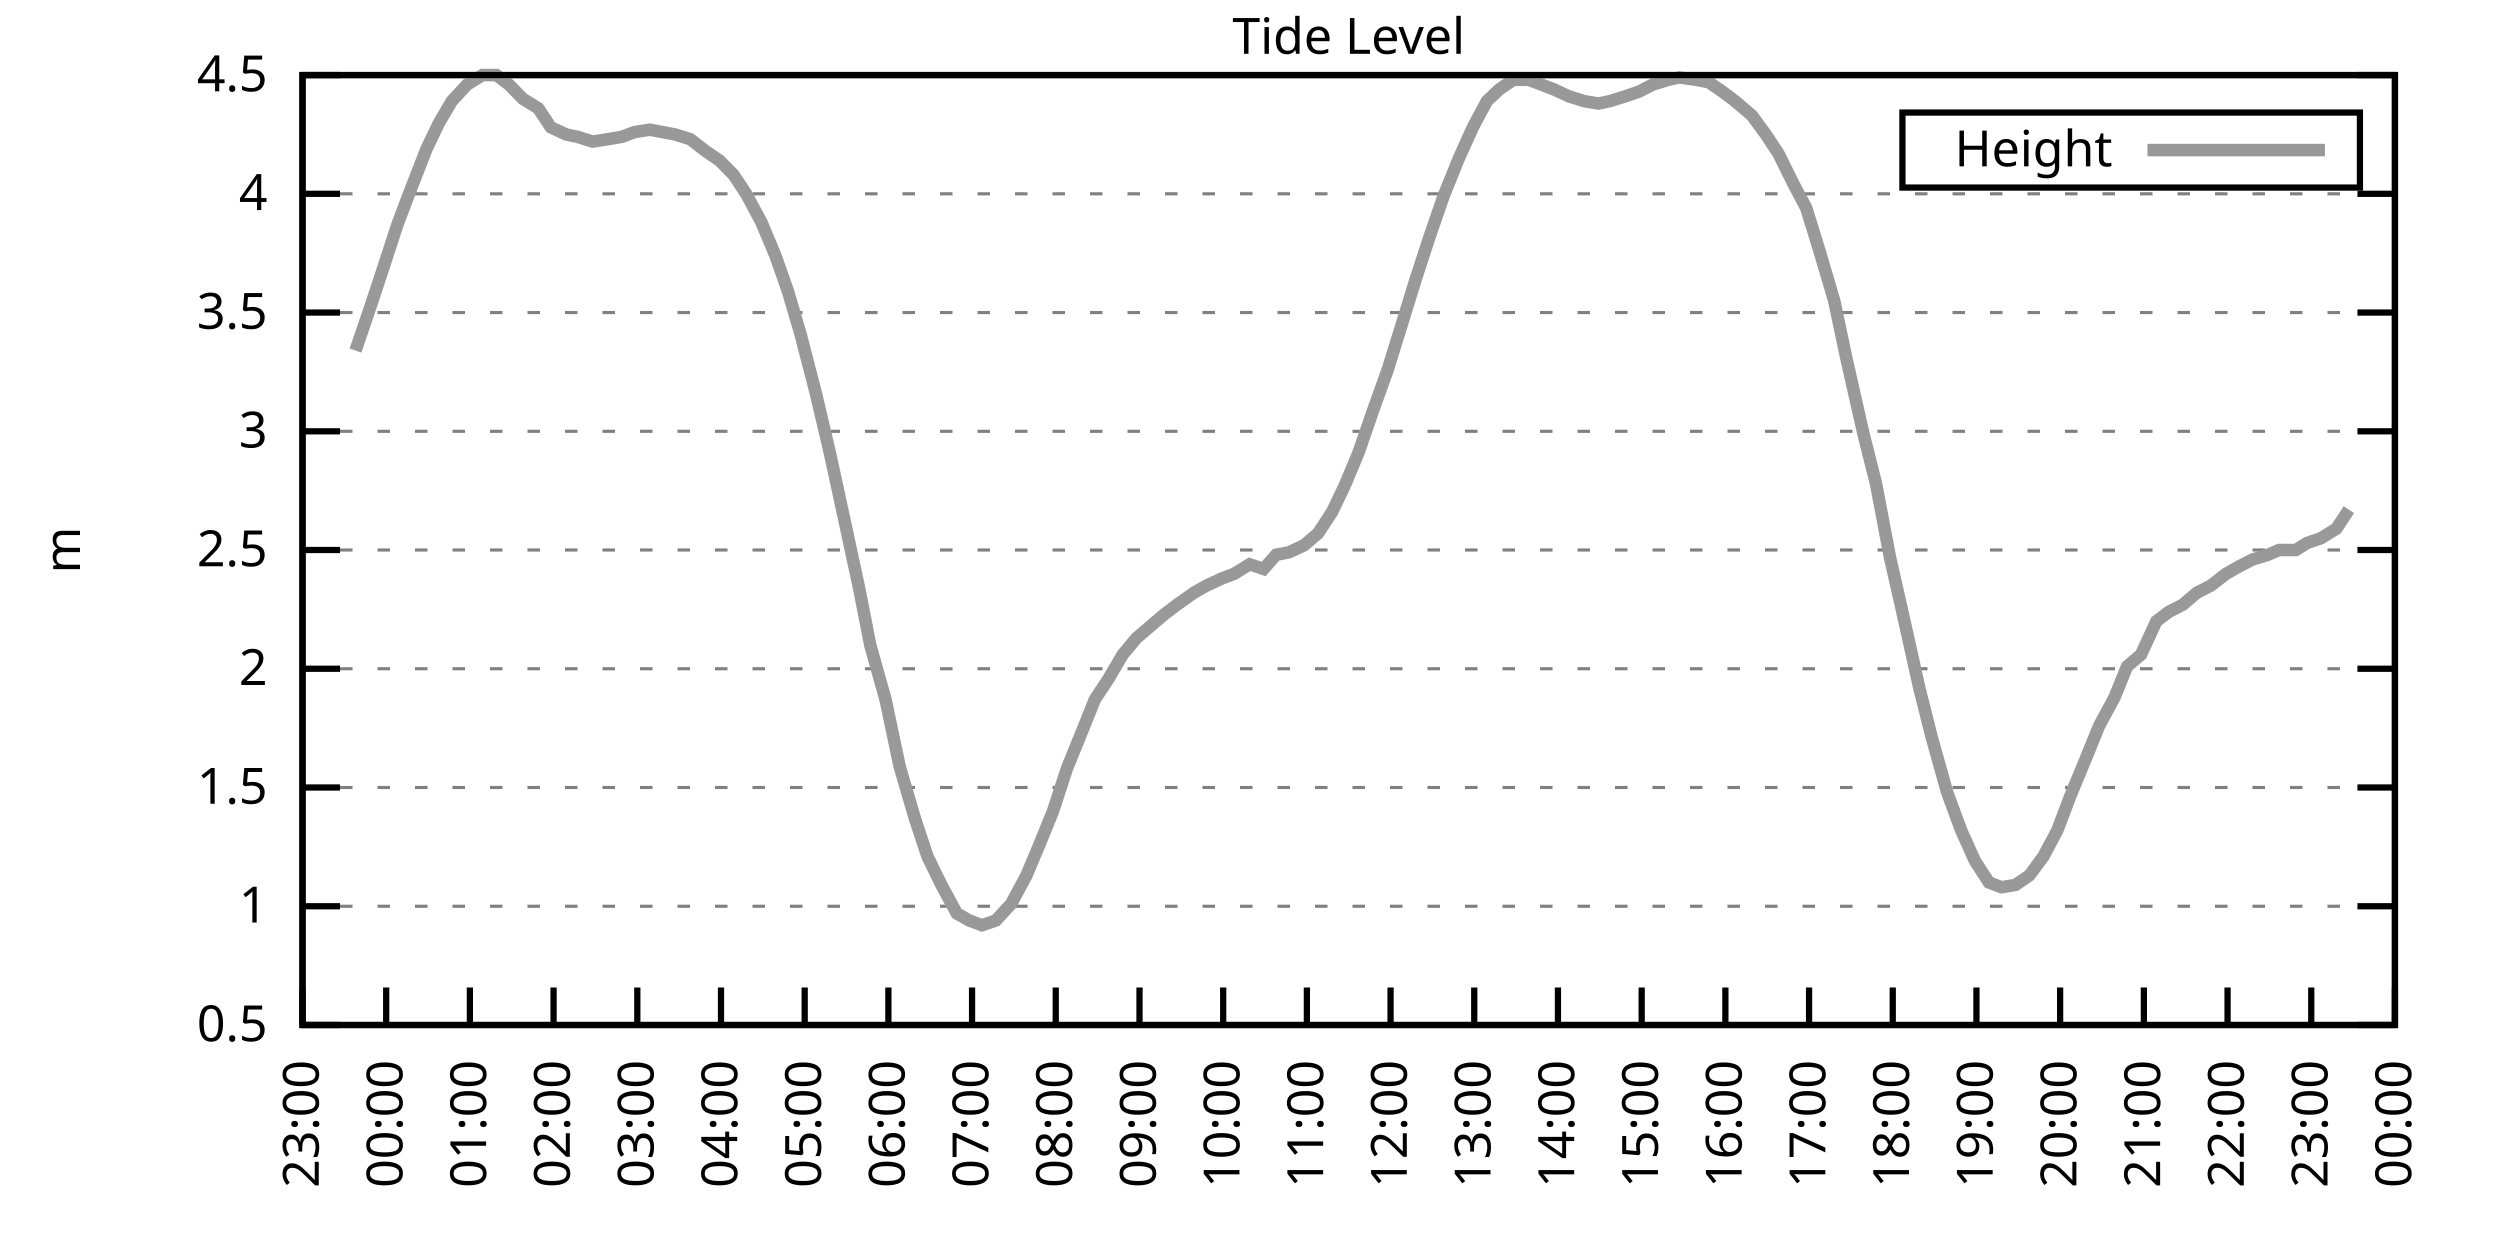
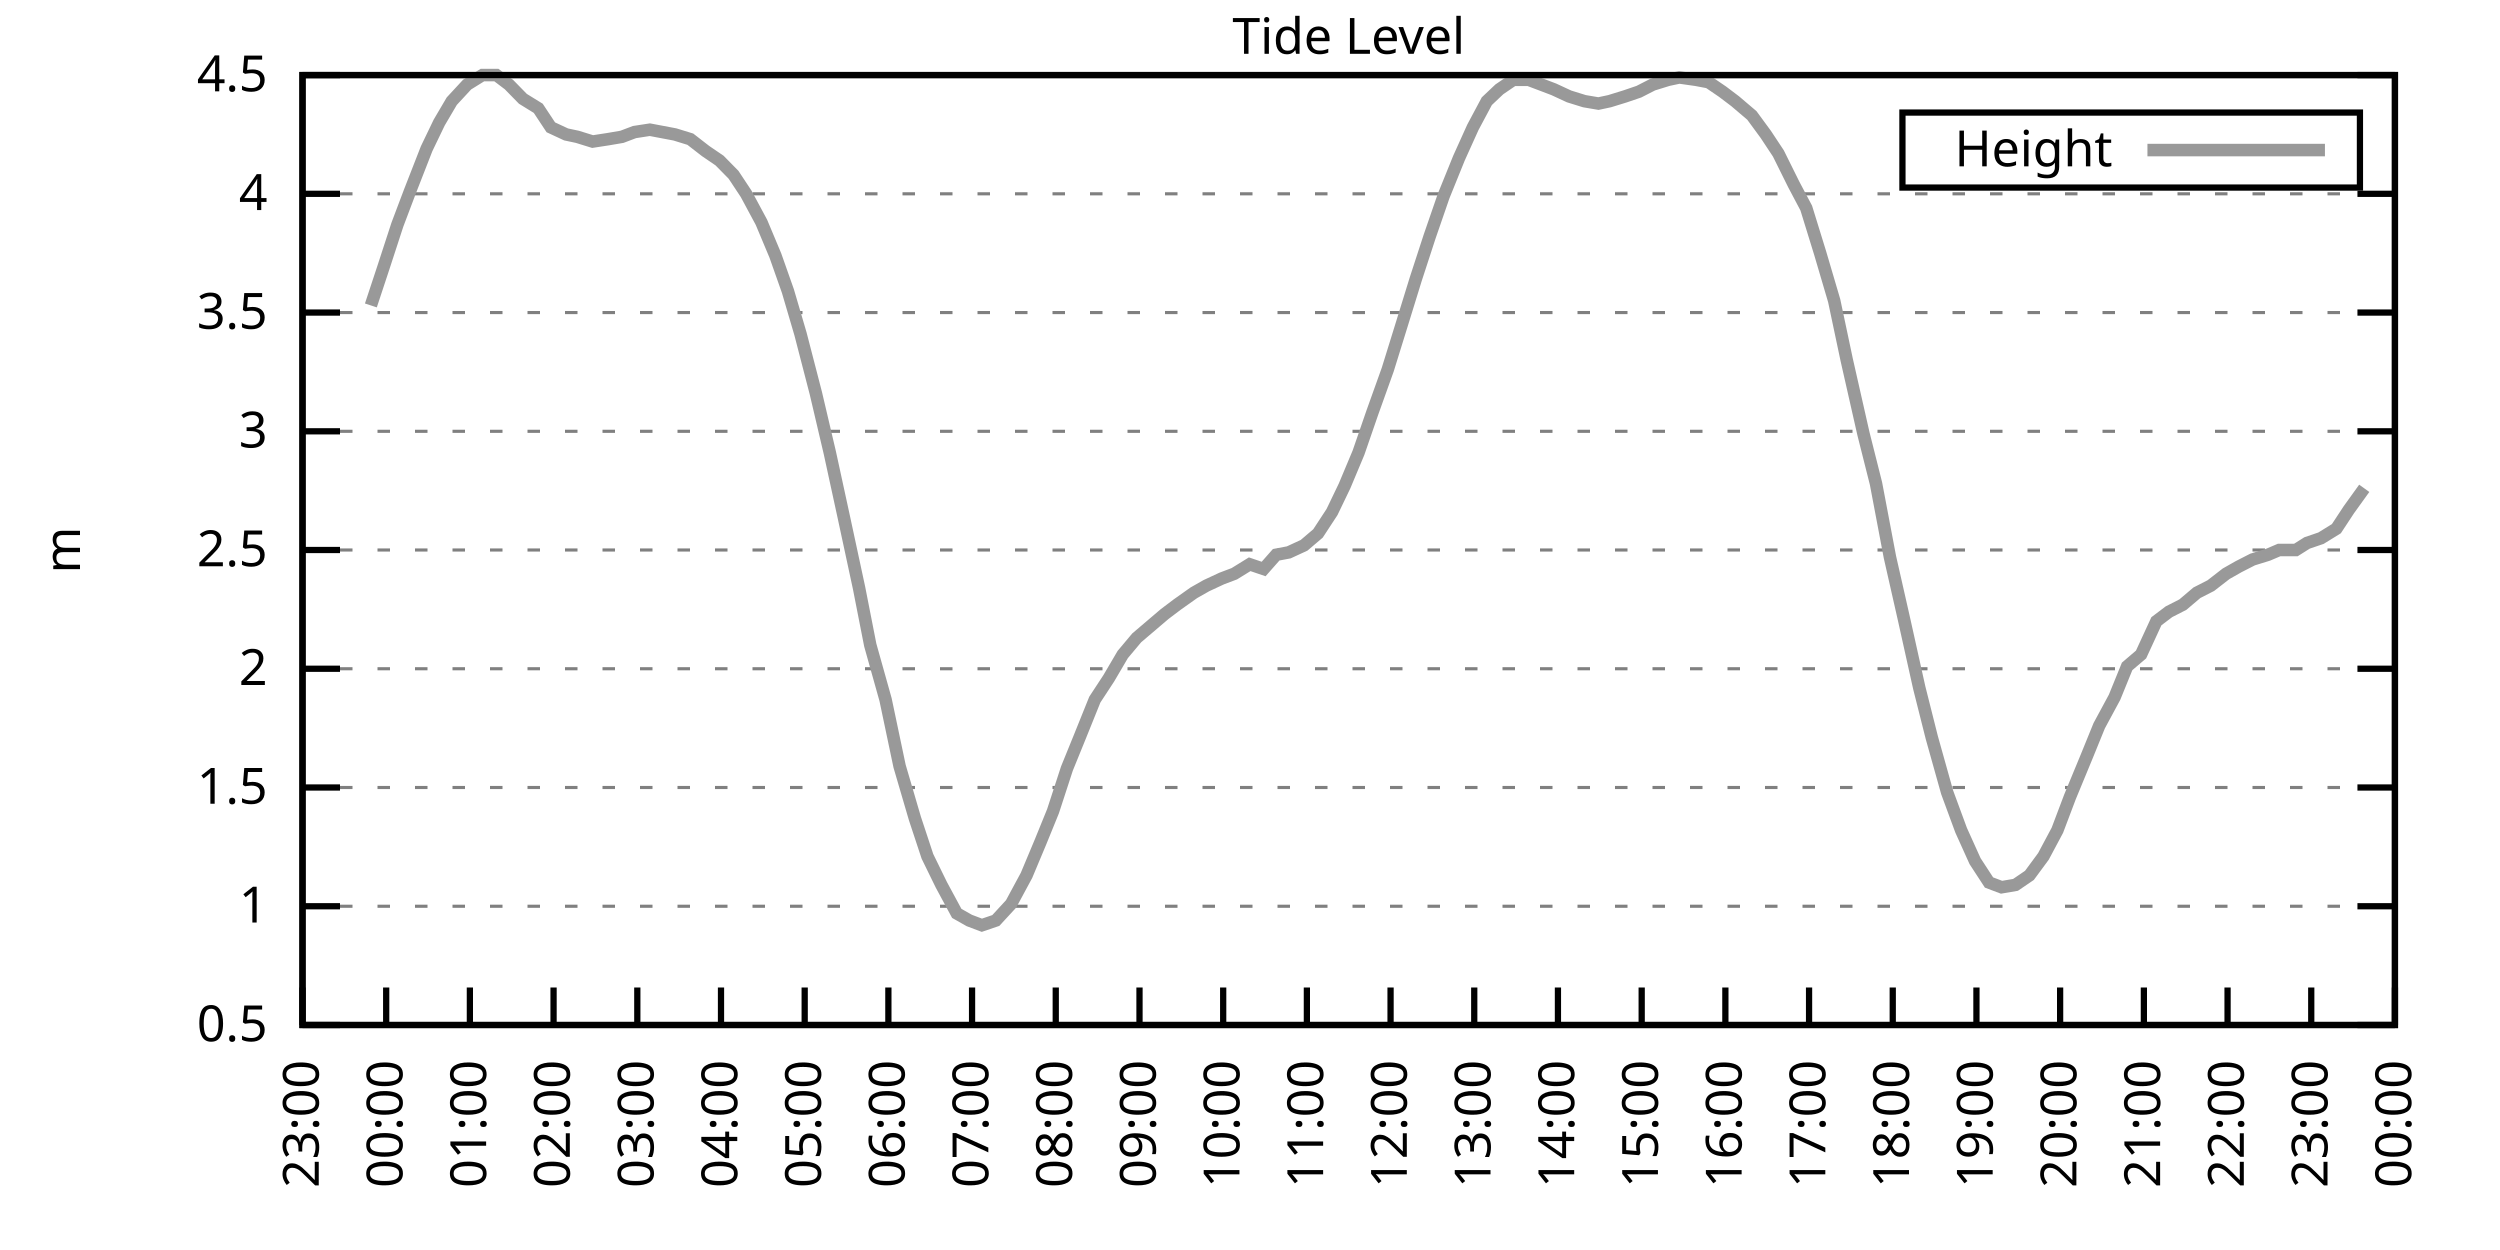
<svg xmlns="http://www.w3.org/2000/svg" xmlns:xlink="http://www.w3.org/1999/xlink" width="400" height="200" viewBox="0 0 400 200">
  <g id="gnuplot_canvas">
    <rect x="0" y="0" width="400" height="200" fill="none" />
    <defs>
      <circle id="gpDot" r="0.5" stroke-width="0.5" stroke="currentColor" />
      <path id="gpPt0" stroke-width="0.333" stroke="currentColor" d="M-1,0 h2 M0,-1 v2" />
      <path id="gpPt1" stroke-width="0.333" stroke="currentColor" d="M-1,-1 L1,1 M1,-1 L-1,1" />
      <path id="gpPt2" stroke-width="0.333" stroke="currentColor" d="M-1,0 L1,0 M0,-1 L0,1 M-1,-1 L1,1 M-1,1 L1,-1" />
      <rect id="gpPt3" stroke-width="0.333" stroke="currentColor" x="-1" y="-1" width="2" height="2" />
      <rect id="gpPt4" stroke-width="0.333" stroke="currentColor" fill="currentColor" x="-1" y="-1" width="2" height="2" />
      <circle id="gpPt5" stroke-width="0.333" stroke="currentColor" cx="0" cy="0" r="1" />
      <use xlink:href="#gpPt5" id="gpPt6" fill="currentColor" stroke="none" />
      <path id="gpPt7" stroke-width="0.333" stroke="currentColor" d="M0,-1.33 L-1.33,0.67 L1.33,0.67 z" />
      <use xlink:href="#gpPt7" id="gpPt8" fill="currentColor" stroke="none" />
      <use xlink:href="#gpPt7" id="gpPt9" stroke="currentColor" transform="rotate(180)" />
      <use xlink:href="#gpPt9" id="gpPt10" fill="currentColor" stroke="none" />
      <use xlink:href="#gpPt3" id="gpPt11" stroke="currentColor" transform="rotate(45)" />
      <use xlink:href="#gpPt11" id="gpPt12" fill="currentColor" stroke="none" />
      <path id="gpPt13" stroke-width="0.333" stroke="currentColor" d="M0,1.330 L1.265,0.411 L0.782,-1.067 L-0.782,-1.076 L-1.265,0.411 z" />
      <use xlink:href="#gpPt13" id="gpPt14" fill="currentColor" stroke="none" />
      <filter id="textbox" filterUnits="objectBoundingBox" x="0" y="0" height="1" width="1">
        <feFlood flood-color="white" flood-opacity="1" result="bgnd" />
        <feComposite in="SourceGraphic" in2="bgnd" operator="atop" />
      </filter>
      <filter id="greybox" filterUnits="objectBoundingBox" x="0" y="0" height="1" width="1">
        <feFlood flood-color="lightgrey" flood-opacity="1" result="grey" />
        <feComposite in="SourceGraphic" in2="grey" operator="atop" />
      </filter>
    </defs>
    <g fill="none" color="white" stroke="currentColor" stroke-width="1.00" stroke-linecap="butt" stroke-linejoin="miter">
</g>
    <g fill="none" color="black" stroke="currentColor" stroke-width="1.00" stroke-linecap="butt" stroke-linejoin="miter">
      <g stroke="none" shape-rendering="crispEdges">
        <polygon fill="rgb(255, 255, 255)" points="48.40,164.00 383.18,164.00 383.18,12.02 48.40,12.02 " />
      </g>
    </g>
    <g fill="none" color="black" stroke="currentColor" stroke-width="1.00" stroke-linecap="butt" stroke-linejoin="miter">
</g>
    <g fill="none" color="black" stroke="black" stroke-width="0.50" stroke-linecap="butt" stroke-linejoin="miter">
</g>
    <g fill="none" color="gray" stroke="currentColor" stroke-width="0.50" stroke-linecap="butt" stroke-linejoin="miter">
      <path stroke="gray" stroke-dasharray="2,4" class="gridline" d="M48.40,164.00 L383.19,164.00  " />
    </g>
    <g fill="none" color="gray" stroke="gray" stroke-width="1.00" stroke-linecap="butt" stroke-linejoin="miter">
</g>
    <g fill="none" color="black" stroke="currentColor" stroke-width="1.00" stroke-linecap="butt" stroke-linejoin="miter">
      <path stroke="black" d="M48.40,164.00 L54.40,164.00 M383.19,164.00 L377.19,164.00  " />
      <g transform="translate(42.80,166.60)" stroke="none" fill="black" font-family="Sans" font-size="8.00" text-anchor="end">
        <text>
          <tspan font-family="Sans"> 0.5</tspan>
        </text>
      </g>
    </g>
    <g fill="none" color="black" stroke="currentColor" stroke-width="1.00" stroke-linecap="butt" stroke-linejoin="miter">
</g>
    <g fill="none" color="black" stroke="black" stroke-width="0.50" stroke-linecap="butt" stroke-linejoin="miter">
</g>
    <g fill="none" color="gray" stroke="currentColor" stroke-width="0.50" stroke-linecap="butt" stroke-linejoin="miter">
      <path stroke="gray" stroke-dasharray="2,4" class="gridline" d="M48.40,145.00 L383.19,145.00  " />
    </g>
    <g fill="none" color="gray" stroke="gray" stroke-width="1.00" stroke-linecap="butt" stroke-linejoin="miter">
</g>
    <g fill="none" color="black" stroke="currentColor" stroke-width="1.00" stroke-linecap="butt" stroke-linejoin="miter">
      <path stroke="black" d="M48.40,145.00 L54.40,145.00 M383.19,145.00 L377.19,145.00  " />
      <g transform="translate(42.80,147.60)" stroke="none" fill="black" font-family="Sans" font-size="8.00" text-anchor="end">
        <text>
          <tspan font-family="Sans"> 1</tspan>
        </text>
      </g>
    </g>
    <g fill="none" color="black" stroke="currentColor" stroke-width="1.00" stroke-linecap="butt" stroke-linejoin="miter">
</g>
    <g fill="none" color="black" stroke="black" stroke-width="0.50" stroke-linecap="butt" stroke-linejoin="miter">
</g>
    <g fill="none" color="gray" stroke="currentColor" stroke-width="0.50" stroke-linecap="butt" stroke-linejoin="miter">
      <path stroke="gray" stroke-dasharray="2,4" class="gridline" d="M48.40,126.00 L383.19,126.00  " />
    </g>
    <g fill="none" color="gray" stroke="gray" stroke-width="1.00" stroke-linecap="butt" stroke-linejoin="miter">
</g>
    <g fill="none" color="black" stroke="currentColor" stroke-width="1.00" stroke-linecap="butt" stroke-linejoin="miter">
      <path stroke="black" d="M48.40,126.00 L54.40,126.00 M383.19,126.00 L377.19,126.00  " />
      <g transform="translate(42.80,128.60)" stroke="none" fill="black" font-family="Sans" font-size="8.00" text-anchor="end">
        <text>
          <tspan font-family="Sans"> 1.5</tspan>
        </text>
      </g>
    </g>
    <g fill="none" color="black" stroke="currentColor" stroke-width="1.00" stroke-linecap="butt" stroke-linejoin="miter">
</g>
    <g fill="none" color="black" stroke="black" stroke-width="0.50" stroke-linecap="butt" stroke-linejoin="miter">
</g>
    <g fill="none" color="gray" stroke="currentColor" stroke-width="0.50" stroke-linecap="butt" stroke-linejoin="miter">
      <path stroke="gray" stroke-dasharray="2,4" class="gridline" d="M48.40,107.00 L383.19,107.00  " />
    </g>
    <g fill="none" color="gray" stroke="gray" stroke-width="1.00" stroke-linecap="butt" stroke-linejoin="miter">
</g>
    <g fill="none" color="black" stroke="currentColor" stroke-width="1.00" stroke-linecap="butt" stroke-linejoin="miter">
      <path stroke="black" d="M48.40,107.00 L54.40,107.00 M383.19,107.00 L377.19,107.00  " />
      <g transform="translate(42.80,109.60)" stroke="none" fill="black" font-family="Sans" font-size="8.00" text-anchor="end">
        <text>
          <tspan font-family="Sans"> 2</tspan>
        </text>
      </g>
    </g>
    <g fill="none" color="black" stroke="currentColor" stroke-width="1.00" stroke-linecap="butt" stroke-linejoin="miter">
</g>
    <g fill="none" color="black" stroke="black" stroke-width="0.50" stroke-linecap="butt" stroke-linejoin="miter">
</g>
    <g fill="none" color="gray" stroke="currentColor" stroke-width="0.50" stroke-linecap="butt" stroke-linejoin="miter">
      <path stroke="gray" stroke-dasharray="2,4" class="gridline" d="M48.40,88.00 L383.19,88.00  " />
    </g>
    <g fill="none" color="gray" stroke="gray" stroke-width="1.00" stroke-linecap="butt" stroke-linejoin="miter">
</g>
    <g fill="none" color="black" stroke="currentColor" stroke-width="1.00" stroke-linecap="butt" stroke-linejoin="miter">
      <path stroke="black" d="M48.40,88.00 L54.40,88.00 M383.19,88.00 L377.19,88.00  " />
      <g transform="translate(42.80,90.60)" stroke="none" fill="black" font-family="Sans" font-size="8.00" text-anchor="end">
        <text>
          <tspan font-family="Sans"> 2.5</tspan>
        </text>
      </g>
    </g>
    <g fill="none" color="black" stroke="currentColor" stroke-width="1.00" stroke-linecap="butt" stroke-linejoin="miter">
</g>
    <g fill="none" color="black" stroke="black" stroke-width="0.50" stroke-linecap="butt" stroke-linejoin="miter">
</g>
    <g fill="none" color="gray" stroke="currentColor" stroke-width="0.50" stroke-linecap="butt" stroke-linejoin="miter">
      <path stroke="gray" stroke-dasharray="2,4" class="gridline" d="M48.40,69.01 L383.19,69.01  " />
    </g>
    <g fill="none" color="gray" stroke="gray" stroke-width="1.00" stroke-linecap="butt" stroke-linejoin="miter">
</g>
    <g fill="none" color="black" stroke="currentColor" stroke-width="1.00" stroke-linecap="butt" stroke-linejoin="miter">
      <path stroke="black" d="M48.40,69.01 L54.40,69.01 M383.19,69.01 L377.19,69.01  " />
      <g transform="translate(42.80,71.61)" stroke="none" fill="black" font-family="Sans" font-size="8.00" text-anchor="end">
        <text>
          <tspan font-family="Sans"> 3</tspan>
        </text>
      </g>
    </g>
    <g fill="none" color="black" stroke="currentColor" stroke-width="1.00" stroke-linecap="butt" stroke-linejoin="miter">
</g>
    <g fill="none" color="black" stroke="black" stroke-width="0.50" stroke-linecap="butt" stroke-linejoin="miter">
</g>
    <g fill="none" color="gray" stroke="currentColor" stroke-width="0.50" stroke-linecap="butt" stroke-linejoin="miter">
      <path stroke="gray" stroke-dasharray="2,4" class="gridline" d="M48.40,50.01 L383.19,50.01  " />
    </g>
    <g fill="none" color="gray" stroke="gray" stroke-width="1.00" stroke-linecap="butt" stroke-linejoin="miter">
</g>
    <g fill="none" color="black" stroke="currentColor" stroke-width="1.00" stroke-linecap="butt" stroke-linejoin="miter">
      <path stroke="black" d="M48.40,50.01 L54.40,50.01 M383.19,50.01 L377.19,50.01  " />
      <g transform="translate(42.80,52.61)" stroke="none" fill="black" font-family="Sans" font-size="8.00" text-anchor="end">
        <text>
          <tspan font-family="Sans"> 3.5</tspan>
        </text>
      </g>
    </g>
    <g fill="none" color="black" stroke="currentColor" stroke-width="1.00" stroke-linecap="butt" stroke-linejoin="miter">
</g>
    <g fill="none" color="black" stroke="black" stroke-width="0.50" stroke-linecap="butt" stroke-linejoin="miter">
</g>
    <g fill="none" color="gray" stroke="currentColor" stroke-width="0.50" stroke-linecap="butt" stroke-linejoin="miter">
      <path stroke="gray" stroke-dasharray="2,4" class="gridline" d="M48.40,31.01 L383.19,31.01  " />
    </g>
    <g fill="none" color="gray" stroke="gray" stroke-width="1.00" stroke-linecap="butt" stroke-linejoin="miter">
</g>
    <g fill="none" color="black" stroke="currentColor" stroke-width="1.00" stroke-linecap="butt" stroke-linejoin="miter">
      <path stroke="black" d="M48.40,31.01 L54.40,31.01 M383.19,31.01 L377.19,31.01  " />
      <g transform="translate(42.80,33.61)" stroke="none" fill="black" font-family="Sans" font-size="8.00" text-anchor="end">
        <text>
          <tspan font-family="Sans"> 4</tspan>
        </text>
      </g>
    </g>
    <g fill="none" color="black" stroke="currentColor" stroke-width="1.00" stroke-linecap="butt" stroke-linejoin="miter">
</g>
    <g fill="none" color="black" stroke="black" stroke-width="0.50" stroke-linecap="butt" stroke-linejoin="miter">
</g>
    <g fill="none" color="gray" stroke="currentColor" stroke-width="0.50" stroke-linecap="butt" stroke-linejoin="miter">
      <path stroke="gray" stroke-dasharray="2,4" class="gridline" d="M48.40,12.01 L383.19,12.01  " />
    </g>
    <g fill="none" color="gray" stroke="gray" stroke-width="1.00" stroke-linecap="butt" stroke-linejoin="miter">
</g>
    <g fill="none" color="black" stroke="currentColor" stroke-width="1.00" stroke-linecap="butt" stroke-linejoin="miter">
      <path stroke="black" d="M48.40,12.01 L54.40,12.01 M383.19,12.01 L377.19,12.01  " />
      <g transform="translate(42.80,14.61)" stroke="none" fill="black" font-family="Sans" font-size="8.00" text-anchor="end">
        <text>
          <tspan font-family="Sans"> 4.5</tspan>
        </text>
      </g>
    </g>
    <g fill="none" color="black" stroke="currentColor" stroke-width="1.00" stroke-linecap="butt" stroke-linejoin="miter">
      <path stroke="black" d="M48.40,164.00 L48.40,158.00  " />
      <g transform="translate(51.00,169.60) rotate(270.00)" stroke="none" fill="black" font-family="Sans" font-size="8.00" text-anchor="end">
        <text>
          <tspan font-family="Sans">23:00</tspan>
        </text>
      </g>
    </g>
    <g fill="none" color="black" stroke="currentColor" stroke-width="1.00" stroke-linecap="butt" stroke-linejoin="miter">
      <path stroke="black" d="M61.79,164.00 L61.79,158.00  " />
      <g transform="translate(64.39,169.60) rotate(270.00)" stroke="none" fill="black" font-family="Sans" font-size="8.00" text-anchor="end">
        <text>
          <tspan font-family="Sans">00:00</tspan>
        </text>
      </g>
    </g>
    <g fill="none" color="black" stroke="currentColor" stroke-width="1.00" stroke-linecap="butt" stroke-linejoin="miter">
      <path stroke="black" d="M75.18,164.00 L75.18,158.00  " />
      <g transform="translate(77.78,169.60) rotate(270.00)" stroke="none" fill="black" font-family="Sans" font-size="8.00" text-anchor="end">
        <text>
          <tspan font-family="Sans">01:00</tspan>
        </text>
      </g>
    </g>
    <g fill="none" color="black" stroke="currentColor" stroke-width="1.00" stroke-linecap="butt" stroke-linejoin="miter">
      <path stroke="black" d="M88.57,164.00 L88.57,158.00  " />
      <g transform="translate(91.17,169.60) rotate(270.00)" stroke="none" fill="black" font-family="Sans" font-size="8.00" text-anchor="end">
        <text>
          <tspan font-family="Sans">02:00</tspan>
        </text>
      </g>
    </g>
    <g fill="none" color="black" stroke="currentColor" stroke-width="1.00" stroke-linecap="butt" stroke-linejoin="miter">
      <path stroke="black" d="M101.97,164.00 L101.97,158.00  " />
      <g transform="translate(104.57,169.60) rotate(270.00)" stroke="none" fill="black" font-family="Sans" font-size="8.00" text-anchor="end">
        <text>
          <tspan font-family="Sans">03:00</tspan>
        </text>
      </g>
    </g>
    <g fill="none" color="black" stroke="currentColor" stroke-width="1.00" stroke-linecap="butt" stroke-linejoin="miter">
      <path stroke="black" d="M115.36,164.00 L115.36,158.00  " />
      <g transform="translate(117.96,169.60) rotate(270.00)" stroke="none" fill="black" font-family="Sans" font-size="8.00" text-anchor="end">
        <text>
          <tspan font-family="Sans">04:00</tspan>
        </text>
      </g>
    </g>
    <g fill="none" color="black" stroke="currentColor" stroke-width="1.00" stroke-linecap="butt" stroke-linejoin="miter">
      <path stroke="black" d="M128.75,164.00 L128.75,158.00  " />
      <g transform="translate(131.35,169.60) rotate(270.00)" stroke="none" fill="black" font-family="Sans" font-size="8.00" text-anchor="end">
        <text>
          <tspan font-family="Sans">05:00</tspan>
        </text>
      </g>
    </g>
    <g fill="none" color="black" stroke="currentColor" stroke-width="1.00" stroke-linecap="butt" stroke-linejoin="miter">
      <path stroke="black" d="M142.14,164.00 L142.14,158.00  " />
      <g transform="translate(144.74,169.60) rotate(270.00)" stroke="none" fill="black" font-family="Sans" font-size="8.00" text-anchor="end">
        <text>
          <tspan font-family="Sans">06:00</tspan>
        </text>
      </g>
    </g>
    <g fill="none" color="black" stroke="currentColor" stroke-width="1.00" stroke-linecap="butt" stroke-linejoin="miter">
      <path stroke="black" d="M155.53,164.00 L155.53,158.00  " />
      <g transform="translate(158.13,169.60) rotate(270.00)" stroke="none" fill="black" font-family="Sans" font-size="8.00" text-anchor="end">
        <text>
          <tspan font-family="Sans">07:00</tspan>
        </text>
      </g>
    </g>
    <g fill="none" color="black" stroke="currentColor" stroke-width="1.00" stroke-linecap="butt" stroke-linejoin="miter">
      <path stroke="black" d="M168.92,164.00 L168.92,158.00  " />
      <g transform="translate(171.52,169.60) rotate(270.00)" stroke="none" fill="black" font-family="Sans" font-size="8.00" text-anchor="end">
        <text>
          <tspan font-family="Sans">08:00</tspan>
        </text>
      </g>
    </g>
    <g fill="none" color="black" stroke="currentColor" stroke-width="1.00" stroke-linecap="butt" stroke-linejoin="miter">
      <path stroke="black" d="M182.32,164.00 L182.32,158.00  " />
      <g transform="translate(184.92,169.60) rotate(270.00)" stroke="none" fill="black" font-family="Sans" font-size="8.00" text-anchor="end">
        <text>
          <tspan font-family="Sans">09:00</tspan>
        </text>
      </g>
    </g>
    <g fill="none" color="black" stroke="currentColor" stroke-width="1.00" stroke-linecap="butt" stroke-linejoin="miter">
      <path stroke="black" d="M195.71,164.00 L195.71,158.00  " />
      <g transform="translate(198.31,169.60) rotate(270.00)" stroke="none" fill="black" font-family="Sans" font-size="8.00" text-anchor="end">
        <text>
          <tspan font-family="Sans">10:00</tspan>
        </text>
      </g>
    </g>
    <g fill="none" color="black" stroke="currentColor" stroke-width="1.00" stroke-linecap="butt" stroke-linejoin="miter">
      <path stroke="black" d="M209.10,164.00 L209.10,158.00  " />
      <g transform="translate(211.70,169.60) rotate(270.00)" stroke="none" fill="black" font-family="Sans" font-size="8.00" text-anchor="end">
        <text>
          <tspan font-family="Sans">11:00</tspan>
        </text>
      </g>
    </g>
    <g fill="none" color="black" stroke="currentColor" stroke-width="1.00" stroke-linecap="butt" stroke-linejoin="miter">
      <path stroke="black" d="M222.49,164.00 L222.49,158.00  " />
      <g transform="translate(225.09,169.60) rotate(270.00)" stroke="none" fill="black" font-family="Sans" font-size="8.00" text-anchor="end">
        <text>
          <tspan font-family="Sans">12:00</tspan>
        </text>
      </g>
    </g>
    <g fill="none" color="black" stroke="currentColor" stroke-width="1.00" stroke-linecap="butt" stroke-linejoin="miter">
      <path stroke="black" d="M235.88,164.00 L235.88,158.00  " />
      <g transform="translate(238.48,169.60) rotate(270.00)" stroke="none" fill="black" font-family="Sans" font-size="8.00" text-anchor="end">
        <text>
          <tspan font-family="Sans">13:00</tspan>
        </text>
      </g>
    </g>
    <g fill="none" color="black" stroke="currentColor" stroke-width="1.00" stroke-linecap="butt" stroke-linejoin="miter">
      <path stroke="black" d="M249.27,164.00 L249.27,158.00  " />
      <g transform="translate(251.87,169.60) rotate(270.00)" stroke="none" fill="black" font-family="Sans" font-size="8.00" text-anchor="end">
        <text>
          <tspan font-family="Sans">14:00</tspan>
        </text>
      </g>
    </g>
    <g fill="none" color="black" stroke="currentColor" stroke-width="1.00" stroke-linecap="butt" stroke-linejoin="miter">
      <path stroke="black" d="M262.67,164.00 L262.67,158.00  " />
      <g transform="translate(265.27,169.60) rotate(270.00)" stroke="none" fill="black" font-family="Sans" font-size="8.00" text-anchor="end">
        <text>
          <tspan font-family="Sans">15:00</tspan>
        </text>
      </g>
    </g>
    <g fill="none" color="black" stroke="currentColor" stroke-width="1.00" stroke-linecap="butt" stroke-linejoin="miter">
      <path stroke="black" d="M276.06,164.00 L276.06,158.00  " />
      <g transform="translate(278.66,169.60) rotate(270.00)" stroke="none" fill="black" font-family="Sans" font-size="8.00" text-anchor="end">
        <text>
          <tspan font-family="Sans">16:00</tspan>
        </text>
      </g>
    </g>
    <g fill="none" color="black" stroke="currentColor" stroke-width="1.00" stroke-linecap="butt" stroke-linejoin="miter">
      <path stroke="black" d="M289.45,164.00 L289.45,158.00  " />
      <g transform="translate(292.05,169.60) rotate(270.00)" stroke="none" fill="black" font-family="Sans" font-size="8.00" text-anchor="end">
        <text>
          <tspan font-family="Sans">17:00</tspan>
        </text>
      </g>
    </g>
    <g fill="none" color="black" stroke="currentColor" stroke-width="1.00" stroke-linecap="butt" stroke-linejoin="miter">
      <path stroke="black" d="M302.84,164.00 L302.84,158.00  " />
      <g transform="translate(305.44,169.60) rotate(270.00)" stroke="none" fill="black" font-family="Sans" font-size="8.00" text-anchor="end">
        <text>
          <tspan font-family="Sans">18:00</tspan>
        </text>
      </g>
    </g>
    <g fill="none" color="black" stroke="currentColor" stroke-width="1.00" stroke-linecap="butt" stroke-linejoin="miter">
      <path stroke="black" d="M316.23,164.00 L316.23,158.00  " />
      <g transform="translate(318.83,169.60) rotate(270.00)" stroke="none" fill="black" font-family="Sans" font-size="8.00" text-anchor="end">
        <text>
          <tspan font-family="Sans">19:00</tspan>
        </text>
      </g>
    </g>
    <g fill="none" color="black" stroke="currentColor" stroke-width="1.00" stroke-linecap="butt" stroke-linejoin="miter">
      <path stroke="black" d="M329.62,164.00 L329.62,158.00  " />
      <g transform="translate(332.22,169.60) rotate(270.00)" stroke="none" fill="black" font-family="Sans" font-size="8.00" text-anchor="end">
        <text>
          <tspan font-family="Sans">20:00</tspan>
        </text>
      </g>
    </g>
    <g fill="none" color="black" stroke="currentColor" stroke-width="1.00" stroke-linecap="butt" stroke-linejoin="miter">
      <path stroke="black" d="M343.02,164.00 L343.02,158.00  " />
      <g transform="translate(345.62,169.60) rotate(270.00)" stroke="none" fill="black" font-family="Sans" font-size="8.00" text-anchor="end">
        <text>
          <tspan font-family="Sans">21:00</tspan>
        </text>
      </g>
    </g>
    <g fill="none" color="black" stroke="currentColor" stroke-width="1.00" stroke-linecap="butt" stroke-linejoin="miter">
      <path stroke="black" d="M356.41,164.00 L356.41,158.00  " />
      <g transform="translate(359.01,169.60) rotate(270.00)" stroke="none" fill="black" font-family="Sans" font-size="8.00" text-anchor="end">
        <text>
          <tspan font-family="Sans">22:00</tspan>
        </text>
      </g>
    </g>
    <g fill="none" color="black" stroke="currentColor" stroke-width="1.00" stroke-linecap="butt" stroke-linejoin="miter">
      <path stroke="black" d="M369.80,164.00 L369.80,158.00  " />
      <g transform="translate(372.40,169.60) rotate(270.00)" stroke="none" fill="black" font-family="Sans" font-size="8.00" text-anchor="end">
        <text>
          <tspan font-family="Sans">23:00</tspan>
        </text>
      </g>
    </g>
    <g fill="none" color="black" stroke="currentColor" stroke-width="1.00" stroke-linecap="butt" stroke-linejoin="miter">
      <path stroke="black" d="M383.19,164.00 L383.19,158.00  " />
      <g transform="translate(385.79,169.60) rotate(270.00)" stroke="none" fill="black" font-family="Sans" font-size="8.00" text-anchor="end">
        <text>
          <tspan font-family="Sans">00:00</tspan>
        </text>
      </g>
    </g>
    <g fill="none" color="black" stroke="currentColor" stroke-width="1.00" stroke-linecap="butt" stroke-linejoin="miter">
</g>
    <g fill="none" color="black" stroke="currentColor" stroke-width="1.00" stroke-linecap="butt" stroke-linejoin="miter">
      <path stroke="black" d="M48.40,12.01 L48.40,164.00 L383.19,164.00 L383.19,12.01 L48.40,12.01 Z  " />
    </g>
    <g fill="none" color="black" stroke="currentColor" stroke-width="1.00" stroke-linecap="butt" stroke-linejoin="miter">
</g>
    <g fill="none" color="black" stroke="currentColor" stroke-width="1.00" stroke-linecap="butt" stroke-linejoin="miter">
      <path stroke="black" d="M304.39,30.01 L304.39,18.01 L377.59,18.01 L377.59,30.01 L304.39,30.01 Z  " />
    </g>
    <g id="Tide_level_plot_1">
      <g fill="none" color="white" stroke="black" stroke-width="2.00" stroke-linecap="butt" stroke-linejoin="miter">
</g>
      <g fill="none" color="black" stroke="currentColor" stroke-width="2.00" stroke-linecap="butt" stroke-linejoin="miter">
        <g transform="translate(337.99,26.61)" stroke="none" fill="black" font-family="Sans" font-size="8.00" text-anchor="end">
          <text>
            <tspan font-family="Sans">Height</tspan>
          </text>
        </g>
      </g>
      <g fill="none" color="black" stroke="currentColor" stroke-width="2.00" stroke-linecap="butt" stroke-linejoin="miter">
-         <path stroke="rgb(153, 153, 153)" d="M343.59,24.01 L371.99,24.01 M56.88,56.09 L59.34,48.87 L61.35,42.79 L63.58,35.95 L65.59,30.63 L68.26,23.79   L70.27,19.61 L72.28,16.19 L74.74,13.53 L77.19,12.01 L79.42,12.01 L81.43,13.53 L83.66,15.81 L86.12,17.33   L88.13,20.37 L90.58,21.51 L92.37,21.89 L94.82,22.65 L97.28,22.27 L99.51,21.89 L101.52,21.13 L103.98,20.75   L105.98,21.13 L107.99,21.51 L110.45,22.27 L112.90,24.17 L115.13,25.69 L117.37,27.97 L119.38,31.01 L121.83,35.57   L124.06,40.89 L126.07,46.59 L128.08,53.43 L130.54,62.93 L132.77,72.43 L135.00,82.69 L137.45,94.08 L139.24,103.20   L141.69,111.94 L143.93,122.58 L146.38,130.94 L148.39,137.02 L150.62,141.58 L153.08,146.14 L155.09,147.28 L157.10,148.04   L159.33,147.28 L161.78,144.62 L164.24,140.06 L166.47,134.74 L168.48,129.80 L170.71,122.96 L172.72,118.02 L175.17,111.94   L177.41,108.52 L179.64,104.72 L181.87,102.06 L184.10,100.16 L186.33,98.26 L188.34,96.74 L191.02,94.84 L193.03,93.70   L195.48,92.56 L197.49,91.80 L199.95,90.28 L202.18,91.04 L204.19,88.76 L206.20,88.38 L208.65,87.25 L210.88,85.35   L213.12,81.93 L215.13,77.75 L217.36,72.43 L219.59,65.97 L222.04,59.13 L224.28,51.91 L226.51,44.69 L228.74,37.85   L230.97,31.39 L233.43,25.31 L235.66,20.37 L237.89,16.19 L239.90,14.29 L242.13,12.77 L244.59,12.77 L246.60,13.53   L248.60,14.29 L251.06,15.43 L253.51,16.19 L255.75,16.57 L257.53,16.19 L259.99,15.43 L262.22,14.67 L264.45,13.53   L266.91,12.77 L268.69,12.39 L271.37,12.77 L273.38,13.15 L275.61,14.67 L277.62,16.19 L280.30,18.47 L282.53,21.51   L284.54,24.55 L286.99,29.49 L289.00,33.29 L291.23,40.51 L293.47,48.11 L295.48,57.61 L298.15,69.39 L300.16,77.37   L302.39,89.14 L304.63,99.02 L307.08,110.04 L309.09,118.02 L311.54,126.76 L313.78,132.84 L316.01,137.78 L318.24,141.20   L320.25,141.96 L322.48,141.58 L324.71,140.06 L326.95,137.02 L329.18,132.84 L331.19,127.52 L333.86,121.06 L335.87,116.12   L338.33,111.56 L340.34,106.62 L342.57,104.72 L345.02,99.40 L347.03,97.88 L349.26,96.74 L351.50,94.84 L353.73,93.70   L356.18,91.80 L358.19,90.66 L360.42,89.52 L362.88,88.76 L364.66,88.00 L367.34,88.00 L369.13,86.87 L371.36,86.11   L373.82,84.59 L375.82,81.55  " />
+         <path stroke="rgb(153, 153, 153)" d="M343.59,24.01 L371.99,24.01 M59.34,48.87 L61.35,42.79 L63.58,35.95 L65.59,30.63 L68.26,23.79 L70.27,19.61   L72.28,16.19 L74.74,13.53 L77.19,12.01 L79.42,12.01 L81.43,13.53 L83.66,15.81 L86.12,17.33 L88.13,20.37   L90.58,21.51 L92.37,21.89 L94.82,22.65 L97.28,22.27 L99.51,21.89 L101.52,21.13 L103.98,20.75 L105.98,21.13   L107.99,21.51 L110.45,22.27 L112.90,24.17 L115.13,25.69 L117.37,27.97 L119.38,31.01 L121.83,35.57 L124.06,40.89   L126.07,46.59 L128.08,53.43 L130.54,62.93 L132.77,72.43 L135.00,82.69 L137.45,94.08 L139.24,103.20 L141.69,111.94   L143.93,122.58 L146.38,130.94 L148.39,137.02 L150.62,141.58 L153.08,146.14 L155.09,147.28 L157.10,148.04 L159.33,147.28   L161.78,144.62 L164.24,140.06 L166.47,134.74 L168.48,129.80 L170.71,122.96 L172.72,118.02 L175.17,111.94 L177.41,108.52   L179.64,104.72 L181.87,102.06 L184.10,100.16 L186.33,98.26 L188.34,96.74 L191.02,94.84 L193.03,93.70 L195.48,92.56   L197.49,91.80 L199.95,90.28 L202.18,91.04 L204.19,88.76 L206.20,88.38 L208.65,87.25 L210.88,85.35 L213.12,81.93   L215.13,77.75 L217.36,72.43 L219.59,65.97 L222.04,59.13 L224.28,51.91 L226.51,44.69 L228.74,37.85 L230.97,31.39   L233.43,25.31 L235.66,20.37 L237.89,16.19 L239.90,14.29 L242.13,12.77 L244.59,12.77 L246.60,13.53 L248.60,14.29   L251.06,15.43 L253.51,16.19 L255.75,16.57 L257.53,16.19 L259.99,15.43 L262.22,14.67 L264.45,13.53 L266.91,12.77   L268.69,12.39 L271.37,12.77 L273.38,13.15 L275.61,14.67 L277.62,16.19 L280.30,18.47 L282.53,21.51 L284.54,24.55   L286.99,29.49 L289.00,33.29 L291.23,40.51 L293.47,48.11 L295.48,57.61 L298.15,69.39 L300.16,77.37 L302.39,89.14   L304.63,99.02 L307.08,110.04 L309.09,118.02 L311.54,126.76 L313.78,132.84 L316.01,137.78 L318.24,141.20 L320.25,141.96   L322.48,141.58 L324.71,140.06 L326.95,137.02 L329.18,132.84 L331.19,127.52 L333.86,121.06 L335.87,116.12 L338.33,111.56   L340.34,106.62 L342.57,104.72 L345.02,99.40 L347.03,97.88 L349.26,96.74 L351.50,94.84 L353.73,93.70 L356.18,91.80   L358.19,90.66 L360.42,89.52 L362.88,88.76 L364.66,88.00 L367.34,88.00 L369.13,86.87 L371.36,86.11 L373.82,84.59   L375.82,81.55 L378.28,78.13  " />
      </g>
    </g>
    <g fill="none" color="black" stroke="currentColor" stroke-width="2.00" stroke-linecap="butt" stroke-linejoin="miter">
</g>
    <g fill="none" color="black" stroke="black" stroke-width="1.00" stroke-linecap="butt" stroke-linejoin="miter">
</g>
    <g fill="none" color="black" stroke="currentColor" stroke-width="1.00" stroke-linecap="butt" stroke-linejoin="miter">
      <path stroke="black" d="M48.40,12.01 L48.40,164.00 L383.19,164.00 L383.19,12.01 L48.40,12.01 Z  " />
      <g transform="translate(12.80,88.01) rotate(270.00)" stroke="none" fill="black" font-family="Sans" font-size="8.00" text-anchor="middle">
        <text>
          <tspan font-family="Sans">m</tspan>
        </text>
      </g>
    </g>
    <g fill="none" color="black" stroke="currentColor" stroke-width="1.00" stroke-linecap="butt" stroke-linejoin="miter">
</g>
    <g fill="none" color="black" stroke="currentColor" stroke-width="1.00" stroke-linecap="butt" stroke-linejoin="miter">
      <g transform="translate(215.79,8.61)" stroke="none" fill="black" font-family="Sans" font-size="8.00" text-anchor="middle">
        <text>
          <tspan font-family="Sans">Tide Level</tspan>
        </text>
      </g>
    </g>
    <g fill="none" color="black" stroke="currentColor" stroke-width="1.00" stroke-linecap="butt" stroke-linejoin="miter">
</g>
  </g>
</svg>
